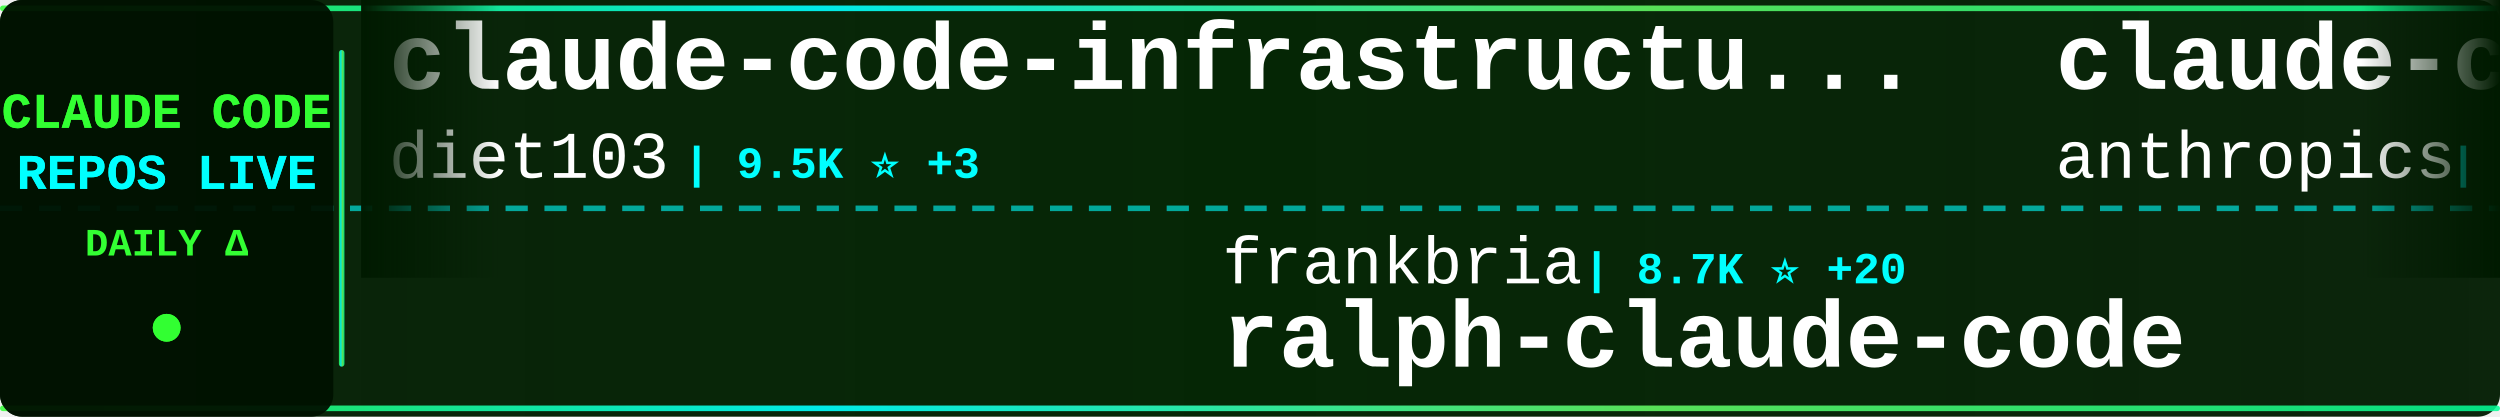
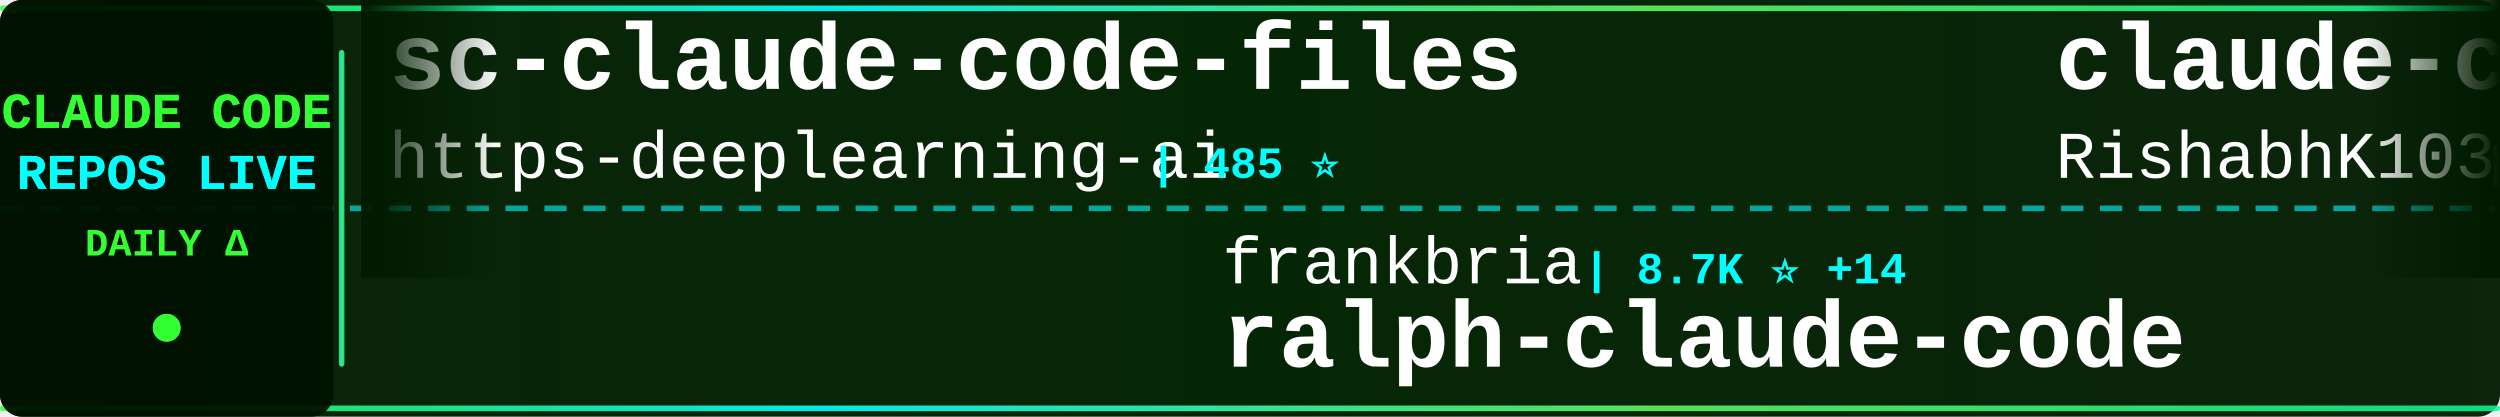
<svg xmlns="http://www.w3.org/2000/svg" width="900" height="150">
  <defs>
    <linearGradient id="tickerBg" x1="0%" y1="0%" x2="100%" y2="0%">
      <stop offset="0%" style="stop-color:#001a00;stop-opacity:0.95" />
      <stop offset="50%" style="stop-color:#002200;stop-opacity:0.98" />
      <stop offset="100%" style="stop-color:#001a00;stop-opacity:0.95" />
    </linearGradient>
    <linearGradient id="borderGrad" x1="0%" y1="0%" x2="100%" y2="0%">
      <stop offset="0%" style="stop-color:#33ff33;stop-opacity:0.85">
        <animate attributeName="stop-opacity" values="0.85;1;0.85" dur="2s" repeatCount="indefinite" />
      </stop>
      <stop offset="33%" style="stop-color:#00ffff;stop-opacity:0.9">
        <animate attributeName="stop-opacity" values="0.9;1;0.9" dur="2.2s" repeatCount="indefinite" />
      </stop>
      <stop offset="66%" style="stop-color:#66ff66;stop-opacity:0.85">
        <animate attributeName="stop-opacity" values="0.85;1;0.85" dur="1.8s" repeatCount="indefinite" />
      </stop>
      <stop offset="100%" style="stop-color:#00ff99;stop-opacity:0.85">
        <animate attributeName="stop-opacity" values="0.85;1;0.85" dur="2s" repeatCount="indefinite" />
      </stop>
    </linearGradient>
    <filter id="textGlow">
      <feGaussianBlur stdDeviation="0.1" result="coloredBlur" />
      <feMerge>
        <feMergeNode in="coloredBlur" />
        <feMergeNode in="SourceGraphic" />
      </feMerge>
    </filter>
    <filter id="metricGlow">
      <feGaussianBlur stdDeviation="0.2" result="coloredBlur" />
      <feMerge>
        <feMergeNode in="coloredBlur" />
        <feMergeNode in="SourceGraphic" />
      </feMerge>
    </filter>
    <linearGradient id="leftFade" x1="0%" y1="0%" x2="100%" y2="0%">
      <stop offset="0%" style="stop-color:#001a00;stop-opacity:1" />
      <stop offset="100%" style="stop-color:#001a00;stop-opacity:0" />
    </linearGradient>
    <linearGradient id="rightFade" x1="0%" y1="0%" x2="100%" y2="0%">
      <stop offset="0%" style="stop-color:#001a00;stop-opacity:0" />
      <stop offset="100%" style="stop-color:#001a00;stop-opacity:1" />
    </linearGradient>
  </defs>
  <rect width="900" height="150" fill="url(#tickerBg)" rx="8" />
  <rect x="0" y="2" width="900" height="2" fill="url(#borderGrad)" rx="1" />
  <rect x="0" y="146" width="900" height="2" fill="url(#borderGrad)" rx="1" />
  <line x1="0" y1="75" x2="900" y2="75" stroke="#00ffff" stroke-width="2" stroke-dasharray="8 6" opacity="0.6" />
  <rect x="0" y="0" width="120" height="150" fill="#001100" opacity="0.95" rx="8" />
  <text x="60" y="46" font-family="'Courier New', monospace" font-size="18" font-weight="bold" fill="#33ff33" text-anchor="middle" filter="url(#textGlow)">
    CLAUDE CODE
  </text>
  <text x="60" y="68" font-family="'Courier New', monospace" font-size="18" font-weight="bold" fill="#00ffff" text-anchor="middle" filter="url(#textGlow)">
    REPOS LIVE
  </text>
  <text x="60" y="92" font-family="'Courier New', monospace" font-size="14" font-weight="bold" fill="#33ff33" text-anchor="middle">
    DAILY Δ
  </text>
  <circle cx="60" cy="118" r="5" fill="#33ff33" filter="url(#metricGlow)">
    <animate attributeName="r" values="4;6;4" dur="1.5s" repeatCount="indefinite" />
    <animate attributeName="opacity" values="0.6;1;0.6" dur="1.5s" repeatCount="indefinite" />
  </circle>
  <rect x="122" y="18" width="2" height="114" fill="url(#borderGrad)" rx="1" />
  <clipPath id="tickerClip">
    <rect x="130" y="0" width="770" height="150" />
  </clipPath>
  <g clip-path="url(#tickerClip)">
    <g id="tickerItems">
      <animateTransform attributeName="transform" attributeType="XML" type="translate" from="0 0" to="-3000 0" dur="54s" repeatCount="indefinite" />
      <g transform="translate(0, 0)">
-         <text x="140" y="32" font-family="'Courier New', monospace" font-size="34" font-weight="bold" fill="#ffffff">claude-code-infrastructu...</text>
-         <text x="140" y="64" font-family="'Courier New', monospace" font-size="24" font-weight="normal" fill="#ffffff" opacity="1.0">diet103</text>
-         <text x="246" y="64" font-family="'Courier New', monospace" font-size="16" font-weight="bold" fill="#00ffff"> | 9.5K ⭐ +3</text>
+         <text x="140" y="32" font-family="'Courier New', monospace" font-size="34" font-weight="bold" fill="#ffffff">sc-claude-code-files</text>
+         <text x="140" y="64" font-family="'Courier New', monospace" font-size="24" font-weight="normal" fill="#ffffff" opacity="1.0">https-deeplearning-ai</text>
+         <text x="414" y="64" font-family="'Courier New', monospace" font-size="16" font-weight="bold" fill="#00ffff"> | 485 ⭐</text>
      </g>
      <g transform="translate(300, 0)">
        <text x="140" y="102" font-family="'Courier New', monospace" font-size="24" font-weight="normal" fill="#ffffff" opacity="1.0">frankbria</text>
-         <text x="270" y="102" font-family="'Courier New', monospace" font-size="16" font-weight="bold" fill="#00ffff"> | 8.7K ⭐ +20</text>
+         <text x="270" y="102" font-family="'Courier New', monospace" font-size="16" font-weight="bold" fill="#00ffff"> | 8.7K ⭐ +14</text>
        <text x="140" y="132" font-family="'Courier New', monospace" font-size="34" font-weight="bold" fill="#ffffff">ralph-claude-code</text>
      </g>
      <g transform="translate(600, 0)">
-         <text x="140" y="32" font-family="'Courier New', monospace" font-size="34" font-weight="bold" fill="#ffffff">claude-code-action</text>
-         <text x="140" y="64" font-family="'Courier New', monospace" font-size="24" font-weight="normal" fill="#ffffff" opacity="1.0">anthropics</text>
-         <text x="282" y="64" font-family="'Courier New', monospace" font-size="16" font-weight="bold" fill="#00ffff"> | 7.1K ⭐ +32</text>
+         <text x="140" y="32" font-family="'Courier New', monospace" font-size="34" font-weight="bold" fill="#ffffff">claude-code</text>
+         <text x="140" y="64" font-family="'Courier New', monospace" font-size="24" font-weight="normal" fill="#ffffff" opacity="1.0">RishabhK103</text>
+         <text x="294" y="64" font-family="'Courier New', monospace" font-size="16" font-weight="bold" fill="#00ffff"> | 57 ⭐</text>
      </g>
      <g transform="translate(900, 0)">
-         <text x="140" y="102" font-family="'Courier New', monospace" font-size="24" font-weight="normal" fill="#ffffff" opacity="1.0">snarktank</text>
-         <text x="270" y="102" font-family="'Courier New', monospace" font-size="16" font-weight="bold" fill="#00ffff"> | 16.9K ⭐ +160</text>
-         <text x="140" y="132" font-family="'Courier New', monospace" font-size="34" font-weight="bold" fill="#ffffff">ralph</text>
+         <text x="140" y="102" font-family="'Courier New', monospace" font-size="24" font-weight="normal" fill="#ffffff" opacity="1.0">ponponon</text>
+         <text x="258" y="102" font-family="'Courier New', monospace" font-size="16" font-weight="bold" fill="#00ffff"> | 2.2K ⭐ +6</text>
+         <text x="140" y="132" font-family="'Courier New', monospace" font-size="34" font-weight="bold" fill="#ffffff">claude_code_src</text>
      </g>
      <g transform="translate(1200, 0)">
-         <text x="140" y="32" font-family="'Courier New', monospace" font-size="34" font-weight="bold" fill="#ffffff">claude-howto</text>
-         <text x="140" y="64" font-family="'Courier New', monospace" font-size="24" font-weight="normal" fill="#ffffff" opacity="1.0">luongnv89</text>
-         <text x="270" y="64" font-family="'Courier New', monospace" font-size="16" font-weight="bold" fill="#00ffff"> | 26.6K ⭐ +304</text>
+         <text x="140" y="32" font-family="'Courier New', monospace" font-size="34" font-weight="bold" fill="#ffffff">claude-code-source</text>
+         <text x="140" y="64" font-family="'Courier New', monospace" font-size="24" font-weight="normal" fill="#ffffff" opacity="1.0">JrCx7scC</text>
+         <text x="258" y="64" font-family="'Courier New', monospace" font-size="16" font-weight="bold" fill="#00ffff"> | 340 ⭐ +2</text>
      </g>
      <g transform="translate(1500, 0)">
-         <text x="140" y="102" font-family="'Courier New', monospace" font-size="24" font-weight="normal" fill="#ffffff" opacity="1.0">paoloanzn</text>
-         <text x="270" y="102" font-family="'Courier New', monospace" font-size="16" font-weight="bold" fill="#00ffff"> | 7.8K ⭐ +46</text>
-         <text x="140" y="132" font-family="'Courier New', monospace" font-size="34" font-weight="bold" fill="#ffffff">free-code</text>
+         <text x="140" y="102" font-family="'Courier New', monospace" font-size="24" font-weight="normal" fill="#ffffff" opacity="1.0">lintsinghua</text>
+         <text x="294" y="102" font-family="'Courier New', monospace" font-size="16" font-weight="bold" fill="#00ffff"> | 2.7K ⭐ +36</text>
+         <text x="140" y="132" font-family="'Courier New', monospace" font-size="34" font-weight="bold" fill="#ffffff">claude-code-book</text>
      </g>
      <g transform="translate(1800, 0)">
-         <text x="140" y="32" font-family="'Courier New', monospace" font-size="34" font-weight="bold" fill="#ffffff">claude-coder</text>
-         <text x="140" y="64" font-family="'Courier New', monospace" font-size="24" font-weight="normal" fill="#ffffff" opacity="1.0">kodu-ai</text>
-         <text x="246" y="64" font-family="'Courier New', monospace" font-size="16" font-weight="bold" fill="#00ffff"> | 5.3K ⭐</text>
+         <text x="140" y="32" font-family="'Courier New', monospace" font-size="34" font-weight="bold" fill="#ffffff">Claude-Code</text>
+         <text x="140" y="64" font-family="'Courier New', monospace" font-size="24" font-weight="normal" fill="#ffffff" opacity="1.0">pengchengneo</text>
+         <text x="306" y="64" font-family="'Courier New', monospace" font-size="16" font-weight="bold" fill="#00ffff"> | 1.2K ⭐ +7</text>
      </g>
      <g transform="translate(2100, 0)">
-         <text x="140" y="102" font-family="'Courier New', monospace" font-size="24" font-weight="normal" fill="#ffffff" opacity="1.0">rohitg00</text>
-         <text x="258" y="102" font-family="'Courier New', monospace" font-size="16" font-weight="bold" fill="#00ffff"> | 1.3K ⭐ +21</text>
-         <text x="140" y="132" font-family="'Courier New', monospace" font-size="34" font-weight="bold" fill="#ffffff">awesome-claude-code-tool...</text>
+         <text x="140" y="102" font-family="'Courier New', monospace" font-size="24" font-weight="normal" fill="#ffffff" opacity="1.0">andrew-kramer-inno</text>
+         <text x="378" y="102" font-family="'Courier New', monospace" font-size="16" font-weight="bold" fill="#00ffff"> | 568 ⭐ +2</text>
+         <text x="140" y="132" font-family="'Courier New', monospace" font-size="34" font-weight="bold" fill="#ffffff">claude-code-source-build</text>
      </g>
      <g transform="translate(2400, 0)">
-         <text x="140" y="32" font-family="'Courier New', monospace" font-size="34" font-weight="bold" fill="#ffffff">Claude-Code-x-OpenClaw-G...</text>
-         <text x="140" y="64" font-family="'Courier New', monospace" font-size="24" font-weight="normal" fill="#ffffff" opacity="1.0">KimYx0207</text>
-         <text x="270" y="64" font-family="'Courier New', monospace" font-size="16" font-weight="bold" fill="#00ffff"> | 3.3K ⭐ +29</text>
+         <text x="140" y="32" font-family="'Courier New', monospace" font-size="34" font-weight="bold" fill="#ffffff">awesome-claude-code-suba...</text>
+         <text x="140" y="64" font-family="'Courier New', monospace" font-size="24" font-weight="normal" fill="#ffffff" opacity="1.0">VoltAgent</text>
+         <text x="270" y="64" font-family="'Courier New', monospace" font-size="16" font-weight="bold" fill="#00ffff"> | 17.4K ⭐ +101</text>
      </g>
      <g transform="translate(2700, 0)">
-         <text x="140" y="102" font-family="'Courier New', monospace" font-size="24" font-weight="normal" fill="#ffffff" opacity="1.0">RishabhK103</text>
-         <text x="294" y="102" font-family="'Courier New', monospace" font-size="16" font-weight="bold" fill="#00ffff"> | 57 ⭐ +1</text>
+         <text x="140" y="102" font-family="'Courier New', monospace" font-size="24" font-weight="normal" fill="#ffffff" opacity="1.0">codeaashu</text>
+         <text x="270" y="102" font-family="'Courier New', monospace" font-size="16" font-weight="bold" fill="#00ffff"> | 2.1K ⭐ +38</text>
        <text x="140" y="132" font-family="'Courier New', monospace" font-size="34" font-weight="bold" fill="#ffffff">claude-code</text>
      </g>
      <g transform="translate(3000, 0)">
-         <text x="140" y="32" font-family="'Courier New', monospace" font-size="34" font-weight="bold" fill="#ffffff">claude-code-infrastructu...</text>
-         <text x="140" y="64" font-family="'Courier New', monospace" font-size="24" font-weight="normal" fill="#ffffff" opacity="1.0">diet103</text>
-         <text x="246" y="64" font-family="'Courier New', monospace" font-size="16" font-weight="bold" fill="#00ffff"> | 9.5K ⭐ +3</text>
+         <text x="140" y="32" font-family="'Courier New', monospace" font-size="34" font-weight="bold" fill="#ffffff">sc-claude-code-files</text>
+         <text x="140" y="64" font-family="'Courier New', monospace" font-size="24" font-weight="normal" fill="#ffffff" opacity="1.0">https-deeplearning-ai</text>
+         <text x="414" y="64" font-family="'Courier New', monospace" font-size="16" font-weight="bold" fill="#00ffff"> | 485 ⭐</text>
      </g>
      <g transform="translate(3300, 0)">
        <text x="140" y="102" font-family="'Courier New', monospace" font-size="24" font-weight="normal" fill="#ffffff" opacity="1.0">frankbria</text>
-         <text x="270" y="102" font-family="'Courier New', monospace" font-size="16" font-weight="bold" fill="#00ffff"> | 8.7K ⭐ +20</text>
+         <text x="270" y="102" font-family="'Courier New', monospace" font-size="16" font-weight="bold" fill="#00ffff"> | 8.7K ⭐ +14</text>
        <text x="140" y="132" font-family="'Courier New', monospace" font-size="34" font-weight="bold" fill="#ffffff">ralph-claude-code</text>
      </g>
      <g transform="translate(3600, 0)">
-         <text x="140" y="32" font-family="'Courier New', monospace" font-size="34" font-weight="bold" fill="#ffffff">claude-code-action</text>
-         <text x="140" y="64" font-family="'Courier New', monospace" font-size="24" font-weight="normal" fill="#ffffff" opacity="1.0">anthropics</text>
-         <text x="282" y="64" font-family="'Courier New', monospace" font-size="16" font-weight="bold" fill="#00ffff"> | 7.1K ⭐ +32</text>
+         <text x="140" y="32" font-family="'Courier New', monospace" font-size="34" font-weight="bold" fill="#ffffff">claude-code</text>
+         <text x="140" y="64" font-family="'Courier New', monospace" font-size="24" font-weight="normal" fill="#ffffff" opacity="1.0">RishabhK103</text>
+         <text x="294" y="64" font-family="'Courier New', monospace" font-size="16" font-weight="bold" fill="#00ffff"> | 57 ⭐</text>
      </g>
      <g transform="translate(3900, 0)">
-         <text x="140" y="102" font-family="'Courier New', monospace" font-size="24" font-weight="normal" fill="#ffffff" opacity="1.0">snarktank</text>
-         <text x="270" y="102" font-family="'Courier New', monospace" font-size="16" font-weight="bold" fill="#00ffff"> | 16.9K ⭐ +160</text>
-         <text x="140" y="132" font-family="'Courier New', monospace" font-size="34" font-weight="bold" fill="#ffffff">ralph</text>
+         <text x="140" y="102" font-family="'Courier New', monospace" font-size="24" font-weight="normal" fill="#ffffff" opacity="1.0">ponponon</text>
+         <text x="258" y="102" font-family="'Courier New', monospace" font-size="16" font-weight="bold" fill="#00ffff"> | 2.2K ⭐ +6</text>
+         <text x="140" y="132" font-family="'Courier New', monospace" font-size="34" font-weight="bold" fill="#ffffff">claude_code_src</text>
      </g>
    </g>
  </g>
  <rect x="130" y="0" width="50" height="100" fill="url(#leftFade)" />
  <rect x="850" y="0" width="50" height="100" fill="url(#rightFade)" />
</svg>
